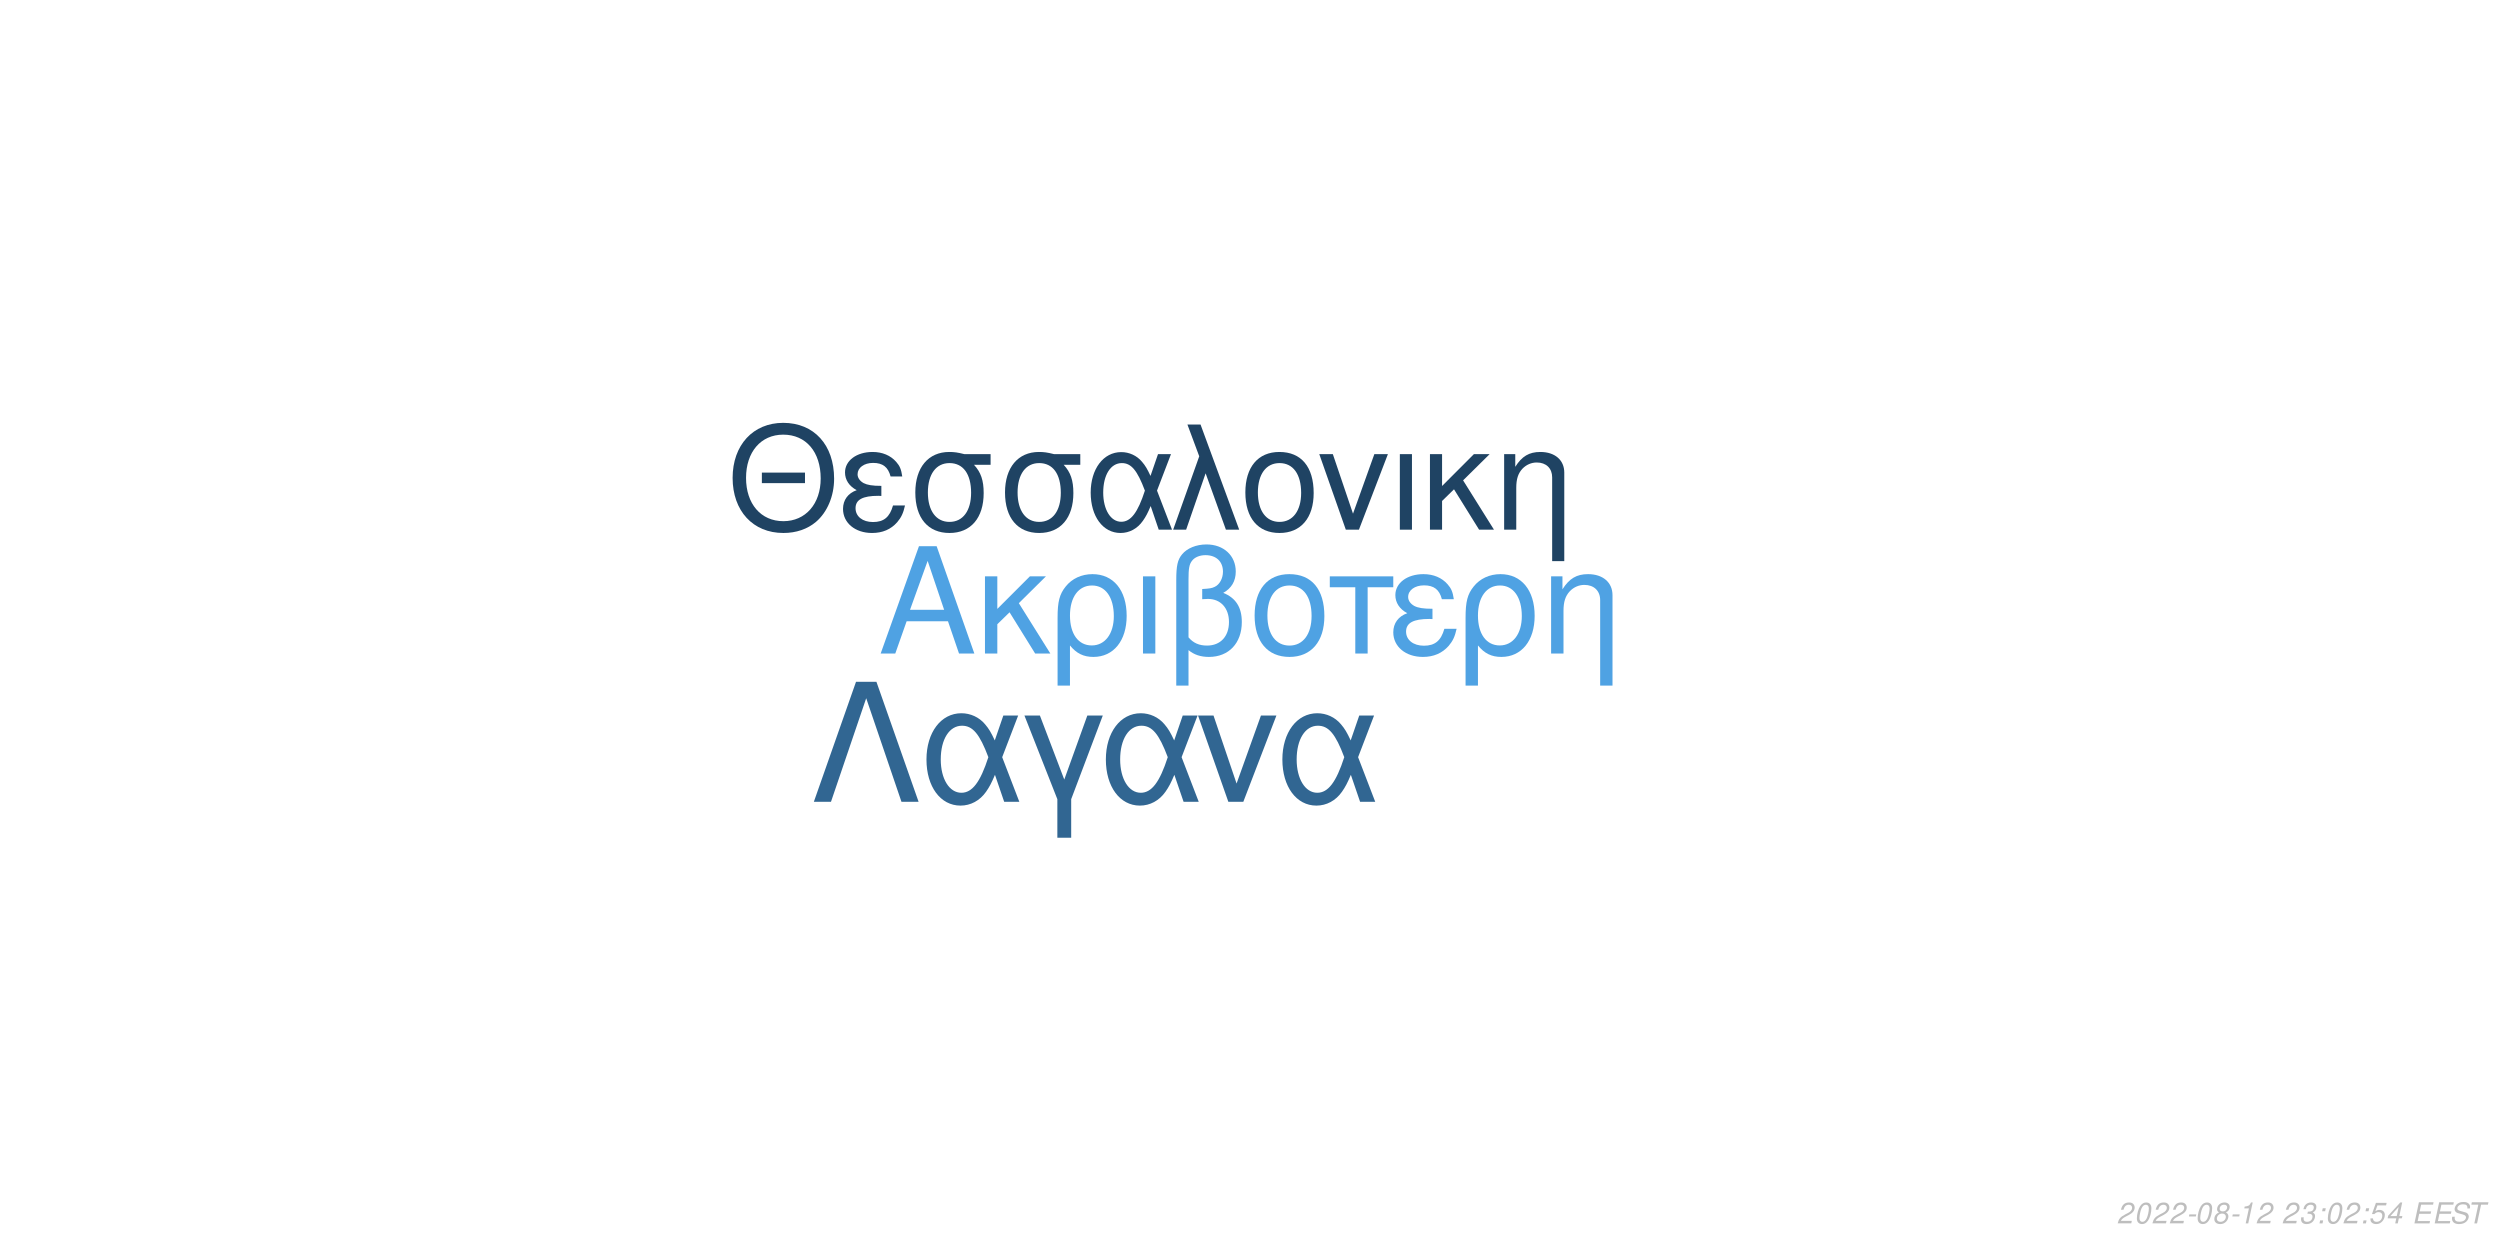
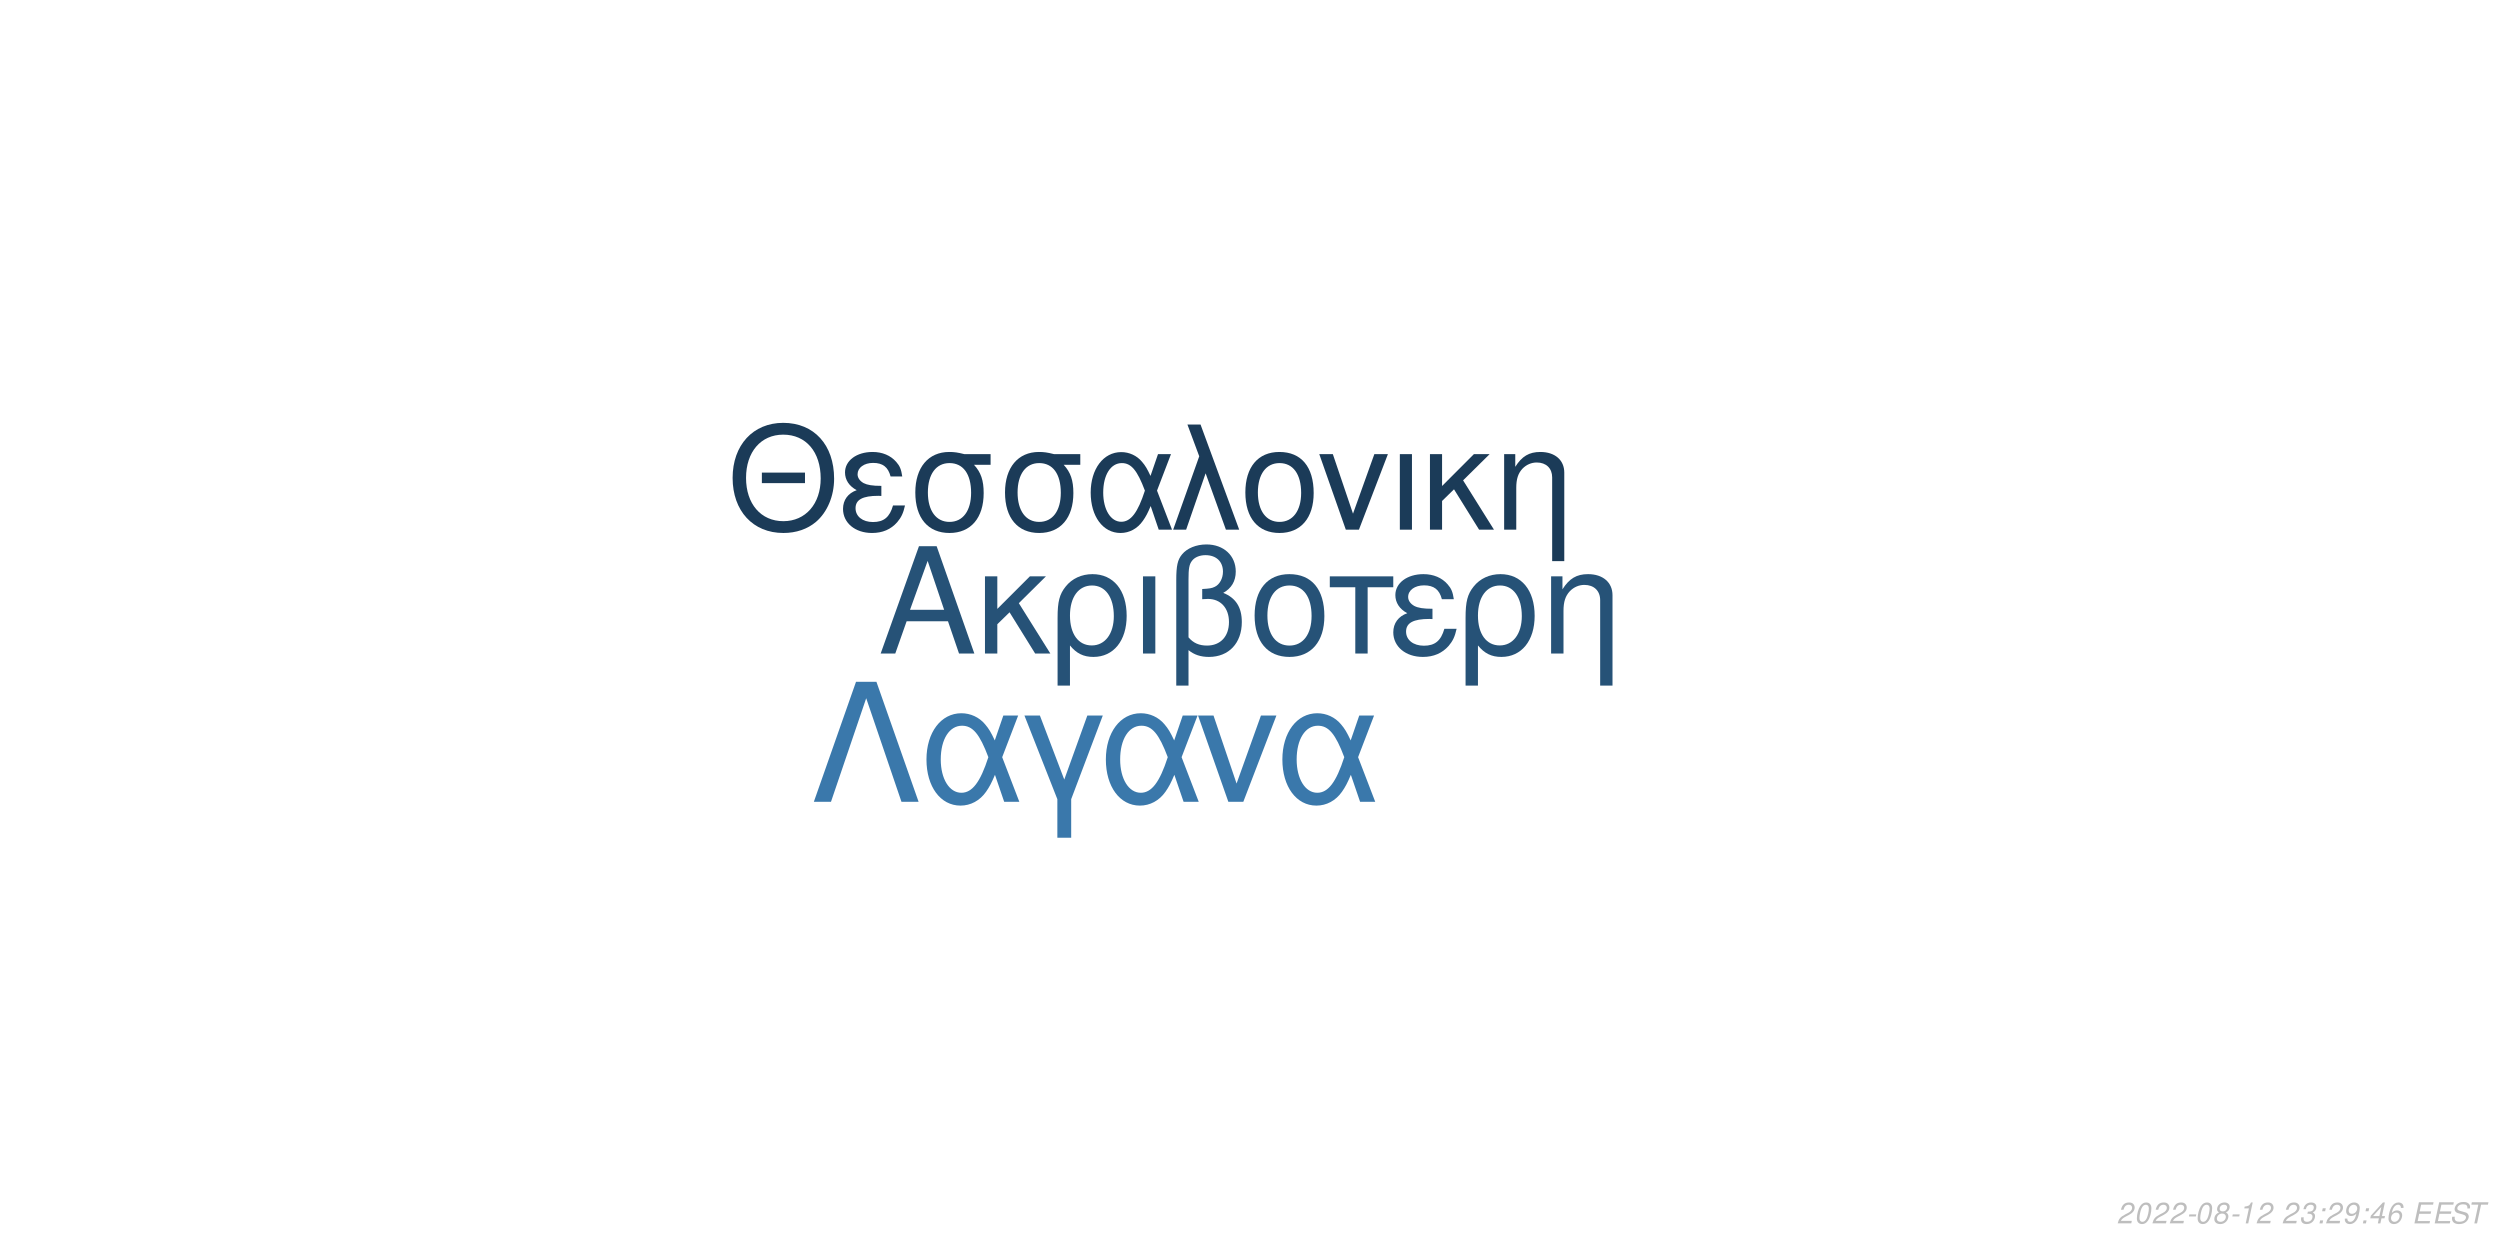
<svg xmlns="http://www.w3.org/2000/svg" xmlns:xlink="http://www.w3.org/1999/xlink" width="864pt" height="432pt" viewBox="0 0 864 432" version="1.1">
  <defs>
    <g>
      <symbol overflow="visible" id="glyph0-0">
        <path style="stroke:none;" d="" />
      </symbol>
      <symbol overflow="visible" id="glyph0-1">
        <path style="stroke:none;" d="M 24.125 -11.141 L 27.938 0 L 33.234 0 L 20.203 -37.094 L 14.094 -37.094 L 0.859 0 L 5.906 0 L 9.828 -11.141 Z M 22.797 -15.109 L 11 -15.109 L 17.094 -32.016 Z M 22.797 -15.109 " />
      </symbol>
      <symbol overflow="visible" id="glyph0-2">
        <path style="stroke:none;" d="M 7.172 -15.422 L 7.172 -26.672 L 2.906 -26.672 L 2.906 0 L 7.172 0 L 7.172 -10.125 L 11.406 -14.25 L 20.25 0 L 25.5 0 L 14.609 -17.406 L 23.969 -26.672 L 18.422 -26.672 Z M 7.172 -15.422 " />
      </symbol>
      <symbol overflow="visible" id="glyph0-3">
        <path style="stroke:none;" d="M 3 11.094 L 7.281 11.094 L 7.281 -2.797 C 9.516 -0.047 11.953 1.172 15.375 1.172 C 22.344 1.172 26.875 -4.422 26.875 -13.031 C 26.875 -21.891 22.297 -27.438 15.062 -27.438 C 11.297 -27.438 7.984 -25.906 5.797 -23.156 C 3.672 -20.516 3 -17.969 3 -12.359 Z M 14.906 -23.516 C 19.547 -23.516 22.438 -19.438 22.438 -12.922 C 22.438 -6.812 19.391 -2.797 14.812 -2.797 C 10.172 -2.797 7.281 -6.766 7.281 -13.125 C 7.281 -19.484 10.234 -23.516 14.906 -23.516 Z M 14.906 -23.516 " />
      </symbol>
      <symbol overflow="visible" id="glyph0-4">
        <path style="stroke:none;" d="M 3.516 0 L 7.781 0 L 7.781 -26.672 L 3.516 -26.672 Z M 3.516 0 " />
      </symbol>
      <symbol overflow="visible" id="glyph0-5">
        <path style="stroke:none;" d="M 4.016 11.094 L 8.25 11.094 L 8.25 -1.172 C 10.172 0.406 12.422 1.172 15.312 1.172 C 22.188 1.172 26.672 -3.609 26.672 -10.891 C 26.672 -15.984 24.578 -19.234 20.25 -20.969 C 23.109 -22.547 24.578 -25.031 24.578 -28.344 C 24.578 -33.844 20.406 -37.703 14.453 -37.703 C 10.938 -37.703 7.734 -36.391 6 -34.25 C 4.484 -32.422 4.016 -30.328 4.016 -25.391 Z M 8.25 -25.656 C 8.25 -29.359 8.5 -30.844 9.469 -32.062 C 10.375 -33.281 12.156 -34 14.094 -34 C 17.812 -34 20.156 -31.812 20.156 -28.297 C 20.156 -25.953 18.984 -23.812 17.297 -23.047 C 16.281 -22.547 15.469 -22.438 12.984 -22.297 L 12.984 -18.781 C 13.734 -18.828 14.344 -18.875 14.969 -18.875 C 19.344 -18.875 22.234 -15.719 22.234 -10.891 C 22.234 -5.906 19.281 -2.75 14.656 -2.75 C 11.953 -2.75 9.922 -3.609 8.25 -5.594 Z M 8.25 -25.656 " />
      </symbol>
      <symbol overflow="visible" id="glyph0-6">
        <path style="stroke:none;" d="M 14.094 -27.438 C 6.562 -27.438 2.094 -22.094 2.094 -13.125 C 2.094 -4.125 6.562 1.172 14.141 1.172 C 21.672 1.172 26.203 -4.172 26.203 -12.922 C 26.203 -22.188 21.828 -27.438 14.094 -27.438 Z M 14.141 -23.516 C 18.938 -23.516 21.781 -19.594 21.781 -12.984 C 21.781 -6.672 18.828 -2.75 14.141 -2.75 C 9.422 -2.75 6.516 -6.672 6.516 -13.125 C 6.516 -19.594 9.422 -23.516 14.141 -23.516 Z M 14.141 -23.516 " />
      </symbol>
      <symbol overflow="visible" id="glyph0-7">
        <path style="stroke:none;" d="M 7.891 0 L 12.156 0 L 12.156 -22.906 L 21.016 -22.906 L 21.016 -26.672 L -0.922 -26.672 L -0.922 -22.906 L 7.891 -22.906 Z M 7.891 0 " />
      </symbol>
      <symbol overflow="visible" id="glyph0-8">
        <path style="stroke:none;" d="M 14.562 -15.469 C 11.344 -15.469 9.562 -15.781 8.297 -16.438 C 6.922 -17.203 6.156 -18.328 6.156 -19.547 C 6.156 -21.891 8.453 -23.562 11.656 -23.562 C 15.062 -23.562 16.953 -22.094 17.812 -18.781 L 21.938 -18.781 C 21.578 -21.266 21.062 -22.5 19.797 -23.922 C 17.812 -26.203 14.906 -27.438 11.453 -27.438 C 5.797 -27.438 1.734 -24.375 1.734 -20.203 C 1.734 -17.609 3.156 -15.375 5.859 -13.938 C 2.797 -12.875 1.016 -10.484 1.016 -7.328 C 1.016 -2.391 5.297 1.172 11.25 1.172 C 14.969 1.172 17.906 -0.109 20.156 -2.641 C 21.578 -4.328 22.297 -5.797 22.906 -8.547 L 18.672 -8.547 C 17.5 -4.422 15.422 -2.703 11.609 -2.703 C 7.938 -2.703 5.438 -4.688 5.438 -7.578 C 5.438 -10.578 7.938 -11.953 13.484 -11.953 C 13.641 -11.953 14.094 -11.953 14.562 -11.906 Z M 14.562 -15.469 " />
      </symbol>
      <symbol overflow="visible" id="glyph0-9">
        <path style="stroke:none;" d="M 3.562 -26.672 L 3.562 0 L 7.844 0 L 7.844 -14.703 C 7.844 -17.906 8.5 -19.891 10.031 -21.531 C 11.406 -22.953 13.188 -23.719 15.062 -23.719 C 18.375 -23.719 20.516 -21.672 20.516 -18.469 L 20.516 11.094 L 24.781 11.094 L 24.781 -20.156 C 24.781 -24.578 21.469 -27.438 16.328 -27.438 C 12.359 -27.438 9.828 -25.906 7.484 -22.188 L 7.484 -26.672 Z M 3.562 -26.672 " />
      </symbol>
      <symbol overflow="visible" id="glyph1-0">
        <path style="stroke:none;" d="" />
      </symbol>
      <symbol overflow="visible" id="glyph1-1">
        <path style="stroke:none;" d="M 26.859 -19.734 L 11.953 -19.734 L 11.953 -16.094 L 26.859 -16.094 Z M 19.328 -36.922 C 8.922 -36.922 1.844 -29.25 1.844 -17.891 C 1.844 -6.484 8.875 1.141 19.391 1.141 C 23.812 1.141 27.703 -0.203 30.641 -2.688 C 34.578 -6.031 36.922 -11.656 36.922 -17.594 C 36.922 -29.297 30 -36.922 19.328 -36.922 Z M 19.328 -32.844 C 27.203 -32.844 32.281 -26.906 32.281 -17.688 C 32.281 -8.922 27.062 -2.938 19.391 -2.938 C 11.609 -2.938 6.484 -8.922 6.484 -17.891 C 6.484 -26.859 11.609 -32.844 19.328 -32.844 Z M 19.328 -32.844 " />
      </symbol>
      <symbol overflow="visible" id="glyph1-2">
        <path style="stroke:none;" d="M 14.25 -15.141 C 11.109 -15.141 9.375 -15.453 8.125 -16.094 C 6.781 -16.844 6.031 -17.938 6.031 -19.141 C 6.031 -21.422 8.266 -23.078 11.406 -23.078 C 14.75 -23.078 16.594 -21.625 17.438 -18.391 L 21.469 -18.391 C 21.125 -20.828 20.625 -22.031 19.391 -23.422 C 17.438 -25.656 14.594 -26.859 11.219 -26.859 C 5.688 -26.859 1.688 -23.875 1.688 -19.781 C 1.688 -17.234 3.094 -15.047 5.734 -13.656 C 2.734 -12.609 1 -10.266 1 -7.172 C 1 -2.344 5.188 1.141 11.016 1.141 C 14.656 1.141 17.547 -0.094 19.734 -2.594 C 21.125 -4.234 21.828 -5.688 22.422 -8.375 L 18.281 -8.375 C 17.141 -4.328 15.094 -2.641 11.359 -2.641 C 7.766 -2.641 5.328 -4.578 5.328 -7.422 C 5.328 -10.359 7.766 -11.703 13.203 -11.703 C 13.359 -11.703 13.797 -11.703 14.25 -11.656 Z M 14.25 -15.141 " />
      </symbol>
      <symbol overflow="visible" id="glyph1-3">
        <path style="stroke:none;" d="M 29 -26.109 L 19.938 -26.109 C 17.594 -26.703 16.438 -26.859 14.703 -26.859 C 7.469 -26.859 2.984 -21.469 2.984 -12.859 C 2.984 -4.031 7.375 1.141 14.797 1.141 C 22.172 1.141 26.609 -4.078 26.609 -12.656 C 26.609 -17.047 25.656 -19.828 23.266 -22.422 L 29 -22.422 Z M 14.797 -23.016 C 19.531 -23.016 22.266 -19.234 22.266 -12.75 C 22.266 -6.531 19.438 -2.688 14.797 -2.688 C 10.172 -2.688 7.328 -6.531 7.328 -12.859 C 7.328 -19.188 10.172 -23.016 14.797 -23.016 Z M 14.797 -23.016 " />
      </symbol>
      <symbol overflow="visible" id="glyph1-4">
        <path style="stroke:none;" d="M 29.344 -26.109 L 24.859 -26.109 L 22.266 -18.578 C 21.125 -21.031 20.484 -22.125 19.328 -23.469 C 17.547 -25.609 14.906 -26.812 12.156 -26.812 C 5.984 -26.812 1.594 -20.984 1.594 -12.812 C 1.594 -4.578 5.828 1.141 11.906 1.141 C 14.953 1.141 17.734 -0.344 19.625 -3.047 C 20.672 -4.531 21.281 -5.688 22.328 -8.172 L 25.109 0 L 29.703 0 L 24.516 -13.5 Z M 20.328 -13.5 C 17.891 -5.922 15.453 -2.734 12.156 -2.734 C 8.516 -2.734 5.922 -6.922 5.922 -12.812 C 5.922 -18.938 8.516 -23.016 12.359 -23.016 C 15.594 -23.016 17.688 -20.531 20.328 -13.5 Z M 20.328 -13.5 " />
      </symbol>
      <symbol overflow="visible" id="glyph1-5">
        <path style="stroke:none;" d="M 1.094 0 L 5.578 0 L 12.312 -19.484 L 19.328 0 L 23.922 0 L 10.562 -36.328 L 6.031 -36.328 L 10.109 -25.359 Z M 1.094 0 " />
      </symbol>
      <symbol overflow="visible" id="glyph1-6">
        <path style="stroke:none;" d="M 13.797 -26.859 C 6.422 -26.859 2.047 -21.625 2.047 -12.859 C 2.047 -4.031 6.422 1.141 13.859 1.141 C 21.234 1.141 25.656 -4.078 25.656 -12.656 C 25.656 -21.719 21.375 -26.859 13.797 -26.859 Z M 13.859 -23.016 C 18.531 -23.016 21.328 -19.188 21.328 -12.703 C 21.328 -6.531 18.438 -2.688 13.859 -2.688 C 9.219 -2.688 6.375 -6.531 6.375 -12.859 C 6.375 -19.188 9.219 -23.016 13.859 -23.016 Z M 13.859 -23.016 " />
      </symbol>
      <symbol overflow="visible" id="glyph1-7">
        <path style="stroke:none;" d="M 14.297 0 L 24.312 -26.109 L 19.625 -26.109 L 12.25 -5.531 L 5.281 -26.109 L 0.594 -26.109 L 9.766 0 Z M 14.297 0 " />
      </symbol>
      <symbol overflow="visible" id="glyph1-8">
        <path style="stroke:none;" d="M 3.438 0 L 7.625 0 L 7.625 -26.109 L 3.438 -26.109 Z M 3.438 0 " />
      </symbol>
      <symbol overflow="visible" id="glyph1-9">
        <path style="stroke:none;" d="M 7.031 -15.094 L 7.031 -26.109 L 2.844 -26.109 L 2.844 0 L 7.031 0 L 7.031 -9.922 L 11.156 -13.953 L 19.828 0 L 24.969 0 L 14.297 -17.047 L 23.469 -26.109 L 18.031 -26.109 Z M 7.031 -15.094 " />
      </symbol>
      <symbol overflow="visible" id="glyph1-10">
        <path style="stroke:none;" d="M 3.484 -26.109 L 3.484 0 L 7.672 0 L 7.672 -14.406 C 7.672 -17.547 8.328 -19.484 9.812 -21.078 C 11.156 -22.469 12.906 -23.219 14.75 -23.219 C 17.984 -23.219 20.078 -21.234 20.078 -18.094 L 20.078 10.859 L 24.266 10.859 L 24.266 -19.734 C 24.266 -24.062 21.031 -26.859 16 -26.859 C 12.109 -26.859 9.609 -25.359 7.328 -21.719 L 7.328 -26.109 Z M 3.484 -26.109 " />
      </symbol>
      <symbol overflow="visible" id="glyph2-0">
        <path style="stroke:none;" d="" />
      </symbol>
      <symbol overflow="visible" id="glyph2-1">
        <path style="stroke:none;" d="M 22.531 -41.484 L 15.484 -41.484 L 0.906 0 L 6.828 0 L 19 -35.797 L 31.188 0 L 37.109 0 Z M 22.531 -41.484 " />
      </symbol>
      <symbol overflow="visible" id="glyph2-2">
        <path style="stroke:none;" d="M 33.516 -29.812 L 28.391 -29.812 L 25.438 -21.219 C 24.125 -24.016 23.391 -25.266 22.078 -26.797 C 20.031 -29.25 17.016 -30.609 13.891 -30.609 C 6.828 -30.609 1.828 -23.953 1.828 -14.625 C 1.828 -5.234 6.656 1.312 13.594 1.312 C 17.078 1.312 20.266 -0.391 22.422 -3.469 C 23.609 -5.172 24.297 -6.484 25.5 -9.328 L 28.688 0 L 33.922 0 L 28 -15.422 Z M 23.219 -15.422 C 20.422 -6.766 17.641 -3.125 13.891 -3.125 C 9.734 -3.125 6.766 -7.906 6.766 -14.625 C 6.766 -21.625 9.734 -26.297 14.109 -26.297 C 17.812 -26.297 20.203 -23.453 23.219 -15.422 Z M 23.219 -15.422 " />
      </symbol>
      <symbol overflow="visible" id="glyph2-3">
        <path style="stroke:none;" d="M 12.062 12.406 L 16.844 12.406 L 16.844 -0.906 L 27.766 -29.812 L 22.422 -29.812 L 14.453 -7.688 L 6.031 -29.812 L 0.688 -29.812 L 12.062 -0.906 Z M 12.062 12.406 " />
      </symbol>
      <symbol overflow="visible" id="glyph2-4">
        <path style="stroke:none;" d="M 16.328 0 L 27.766 -29.812 L 22.422 -29.812 L 14 -6.312 L 6.031 -29.812 L 0.688 -29.812 L 11.156 0 Z M 16.328 0 " />
      </symbol>
      <symbol overflow="visible" id="glyph3-0">
        <path style="stroke:none;" d="" />
      </symbol>
      <symbol overflow="visible" id="glyph3-1">
        <path style="stroke:none;" d="M 5.234 -0.875 L 1.469 -0.875 C 1.641 -1.375 2.203 -1.891 3.109 -2.344 L 4.234 -2.938 C 5.562 -3.625 6.219 -4.469 6.219 -5.484 C 6.219 -5.938 6.062 -6.359 5.797 -6.656 C 5.469 -7.047 4.984 -7.234 4.312 -7.234 C 2.766 -7.234 1.891 -6.453 1.484 -4.734 L 2.375 -4.734 C 2.484 -5.188 2.609 -5.484 2.797 -5.75 C 3.094 -6.203 3.609 -6.453 4.188 -6.453 C 4.891 -6.453 5.344 -6.031 5.344 -5.375 C 5.344 -4.703 4.859 -4.094 4.016 -3.656 L 2.984 -3.125 C 1.234 -2.188 0.797 -1.656 0.344 -0.016 L 5.047 -0.016 Z M 5.234 -0.875 " />
      </symbol>
      <symbol overflow="visible" id="glyph3-2">
        <path style="stroke:none;" d="M 4.203 -7.234 C 3.375 -7.234 2.688 -6.812 2.125 -5.984 C 1.484 -5.047 0.984 -3.188 0.984 -1.734 C 0.984 -1.109 1.172 -0.562 1.484 -0.266 C 1.797 0.047 2.281 0.234 2.766 0.234 C 3.625 0.234 4.281 -0.156 4.859 -1.016 C 5.516 -1.953 6 -3.797 6 -5.266 C 6 -6.5 5.328 -7.234 4.203 -7.234 Z M 4.094 -6.453 C 4.734 -6.453 5.125 -5.984 5.125 -5.156 C 5.125 -4.203 4.781 -2.625 4.406 -1.812 C 3.984 -0.938 3.516 -0.547 2.875 -0.547 C 2.25 -0.547 1.875 -1.031 1.875 -1.828 C 1.875 -2.797 2.203 -4.344 2.594 -5.203 C 2.984 -6.047 3.453 -6.453 4.094 -6.453 Z M 4.094 -6.453 " />
      </symbol>
      <symbol overflow="visible" id="glyph3-3">
        <path style="stroke:none;" d="M 3.516 -3.125 L 1.125 -3.125 L 0.969 -2.406 L 3.359 -2.406 Z M 3.516 -3.125 " />
      </symbol>
      <symbol overflow="visible" id="glyph3-4">
        <path style="stroke:none;" d="M 4.766 -3.797 C 5.078 -3.969 5.234 -4.078 5.438 -4.234 C 5.812 -4.594 6.062 -5.172 6.062 -5.734 C 6.062 -6.625 5.344 -7.234 4.266 -7.234 C 2.812 -7.234 1.703 -6.219 1.703 -4.875 C 1.703 -4.406 1.875 -4.125 2.359 -3.812 C 1.297 -3.312 0.75 -2.516 0.75 -1.469 C 0.75 -0.438 1.547 0.234 2.812 0.234 C 3.656 0.234 4.359 -0.094 4.938 -0.734 C 5.359 -1.234 5.609 -1.859 5.609 -2.438 C 5.609 -3.047 5.312 -3.516 4.766 -3.797 Z M 4.109 -6.453 C 4.797 -6.453 5.188 -6.125 5.188 -5.578 C 5.188 -5.266 5.062 -4.922 4.859 -4.672 C 4.562 -4.312 4.188 -4.156 3.656 -4.156 C 2.984 -4.156 2.594 -4.453 2.594 -4.984 C 2.594 -5.859 3.203 -6.453 4.109 -6.453 Z M 3.453 -3.406 C 4.234 -3.406 4.734 -2.984 4.734 -2.312 C 4.734 -1.312 3.922 -0.547 2.875 -0.547 C 2.125 -0.547 1.625 -0.969 1.625 -1.625 C 1.625 -2.609 2.438 -3.406 3.453 -3.406 Z M 3.453 -3.406 " />
      </symbol>
      <symbol overflow="visible" id="glyph3-5">
        <path style="stroke:none;" d="M 3.703 -5.188 L 2.594 0 L 3.469 0 L 5.016 -7.234 L 4.438 -7.234 C 3.906 -6.156 3.688 -6.016 2.234 -5.812 L 2.109 -5.188 Z M 3.703 -5.188 " />
      </symbol>
      <symbol overflow="visible" id="glyph3-6">
        <path style="stroke:none;" d="" />
      </symbol>
      <symbol overflow="visible" id="glyph3-7">
        <path style="stroke:none;" d="M 2.922 -3.312 C 3.125 -3.344 3.234 -3.344 3.375 -3.344 C 4.203 -3.344 4.688 -3 4.688 -2.406 C 4.688 -1.312 3.906 -0.547 2.781 -0.547 C 2.047 -0.547 1.594 -0.938 1.594 -1.562 C 1.594 -1.719 1.609 -1.844 1.656 -2.094 L 0.766 -2.094 C 0.734 -1.797 0.719 -1.641 0.719 -1.469 C 0.719 -0.375 1.406 0.234 2.641 0.234 C 3.547 0.234 4.297 -0.078 4.812 -0.656 C 5.266 -1.156 5.562 -1.875 5.562 -2.547 C 5.562 -3.125 5.344 -3.453 4.797 -3.734 C 5.641 -4.234 6.016 -4.844 6.016 -5.734 C 6.016 -6.656 5.312 -7.234 4.203 -7.234 C 3.375 -7.234 2.672 -6.938 2.188 -6.375 C 1.891 -6.031 1.703 -5.641 1.516 -4.906 L 2.391 -4.906 C 2.5 -5.359 2.594 -5.594 2.734 -5.812 C 3.047 -6.234 3.516 -6.453 4.078 -6.453 C 4.734 -6.453 5.141 -6.125 5.141 -5.578 C 5.141 -5.188 5.016 -4.797 4.797 -4.547 C 4.516 -4.234 4 -4.062 3.266 -4.062 L 3.078 -4.062 Z M 2.922 -3.312 " />
      </symbol>
      <symbol overflow="visible" id="glyph3-8">
        <path style="stroke:none;" d="M 2.359 -1.031 L 1.312 -1.031 L 1.094 0 L 2.141 0 Z M 3.266 -5.234 L 2.219 -5.234 L 2 -4.203 L 3.047 -4.203 Z M 3.266 -5.234 " />
      </symbol>
      <symbol overflow="visible" id="glyph3-9">
-         <path style="stroke:none;" d="M 6.297 -7.094 L 2.594 -7.094 L 1.234 -3.234 L 2.047 -3.234 C 2.656 -3.766 2.938 -3.906 3.531 -3.906 C 4.328 -3.906 4.797 -3.453 4.797 -2.688 C 4.797 -1.438 3.969 -0.547 2.828 -0.547 C 2.031 -0.547 1.609 -0.938 1.578 -1.734 L 0.703 -1.734 L 0.703 -1.516 C 0.703 -0.938 0.844 -0.547 1.188 -0.266 C 1.562 0.062 2.078 0.234 2.703 0.234 C 3.656 0.234 4.391 -0.156 4.984 -0.922 C 5.422 -1.5 5.672 -2.234 5.672 -2.953 C 5.672 -4 4.938 -4.672 3.812 -4.672 C 3.328 -4.672 2.906 -4.547 2.406 -4.234 L 3.109 -6.219 L 6.109 -6.219 Z M 6.297 -7.094 " />
+         <path style="stroke:none;" d="M 0.844 -1.656 C 0.844 -1.547 0.844 -1.438 0.844 -1.375 C 0.844 -0.406 1.531 0.234 2.578 0.234 C 3.203 0.234 3.766 0.016 4.297 -0.438 C 4.938 -1 5.312 -1.656 5.594 -2.719 C 5.844 -3.672 6.016 -4.766 6.016 -5.375 C 6.016 -5.844 5.844 -6.328 5.547 -6.656 C 5.203 -7.031 4.703 -7.234 4.062 -7.234 C 2.516 -7.234 1.297 -5.938 1.297 -4.266 C 1.297 -3.203 1.984 -2.547 3.047 -2.547 C 3.484 -2.547 3.953 -2.672 4.281 -2.891 C 4.406 -2.984 4.547 -3.078 4.828 -3.344 C 4.438 -1.484 3.703 -0.547 2.703 -0.547 C 2.109 -0.547 1.719 -0.938 1.719 -1.547 L 1.719 -1.656 Z M 3.953 -6.453 C 4.625 -6.453 5.141 -5.953 5.141 -5.281 C 5.141 -4.188 4.312 -3.312 3.297 -3.312 C 2.594 -3.312 2.172 -3.734 2.172 -4.453 C 2.172 -5.562 2.984 -6.453 3.953 -6.453 Z M 3.953 -6.453 " />
      </symbol>
      <symbol overflow="visible" id="glyph3-10">
        <path style="stroke:none;" d="M 3.625 -1.75 L 3.266 0 L 4.141 0 L 4.516 -1.75 L 5.562 -1.75 L 5.734 -2.531 L 4.688 -2.531 L 5.688 -7.234 L 5.016 -7.234 L 0.844 -2.672 L 0.641 -1.75 Z M 3.797 -2.531 L 1.594 -2.531 L 4.469 -5.703 Z M 3.797 -2.531 " />
      </symbol>
      <symbol overflow="visible" id="glyph3-11">
+         <path style="stroke:none;" d="M 6.125 -5.344 L 6.141 -5.625 C 6.141 -6.609 5.453 -7.234 4.391 -7.234 C 3.438 -7.234 2.641 -6.719 2.016 -5.703 C 1.422 -4.781 0.938 -2.953 0.938 -1.688 C 0.938 -0.516 1.688 0.234 2.859 0.234 C 3.703 0.234 4.438 -0.156 5 -0.875 C 5.406 -1.422 5.672 -2.156 5.672 -2.766 C 5.672 -3.812 4.969 -4.5 3.906 -4.5 C 3.234 -4.5 2.672 -4.234 2.094 -3.625 C 2.406 -5.375 3.234 -6.453 4.25 -6.453 C 4.703 -6.453 5.062 -6.234 5.172 -5.844 C 5.203 -5.719 5.234 -5.578 5.25 -5.344 Z M 3.656 -3.734 C 4.344 -3.734 4.797 -3.281 4.797 -2.625 C 4.797 -1.469 3.984 -0.547 2.984 -0.547 C 2.297 -0.547 1.812 -1.047 1.812 -1.766 C 1.812 -2.859 2.625 -3.734 3.656 -3.734 Z M 3.656 -3.734 " />
+       </symbol>
+       <symbol overflow="visible" id="glyph3-12">
        <path style="stroke:none;" d="M 2.547 -3.312 L 6.5 -3.312 L 6.688 -4.141 L 2.719 -4.141 L 3.219 -6.469 L 7.344 -6.469 L 7.516 -7.297 L 2.453 -7.297 L 0.906 0 L 6.125 0 L 6.297 -0.812 L 2.016 -0.812 Z M 2.547 -3.312 " />
      </symbol>
-       <symbol overflow="visible" id="glyph3-12">
+       <symbol overflow="visible" id="glyph3-13">
        <path style="stroke:none;" d="M 7.062 -5.156 C 7.125 -5.438 7.141 -5.562 7.141 -5.703 C 7.141 -6.156 6.938 -6.594 6.594 -6.891 C 6.188 -7.25 5.656 -7.406 4.875 -7.406 C 3.844 -7.406 3.047 -7.125 2.5 -6.562 C 2.094 -6.141 1.781 -5.438 1.781 -4.922 C 1.781 -4.297 2.219 -3.766 2.891 -3.562 L 4.594 -3.094 C 5.406 -2.859 5.734 -2.578 5.734 -2.094 C 5.734 -1.781 5.547 -1.406 5.266 -1.141 C 4.844 -0.766 4.266 -0.578 3.453 -0.578 C 2.328 -0.578 1.812 -0.984 1.812 -1.906 C 1.812 -2.047 1.812 -2.125 1.844 -2.312 L 0.984 -2.312 C 0.906 -2.062 0.891 -1.906 0.891 -1.688 C 0.891 -0.484 1.797 0.234 3.297 0.234 C 4.359 0.234 5.234 -0.062 5.812 -0.609 C 6.344 -1.078 6.688 -1.797 6.688 -2.375 C 6.688 -2.641 6.609 -2.906 6.453 -3.156 C 6.234 -3.5 5.938 -3.703 5.469 -3.828 L 3.75 -4.312 C 2.984 -4.547 2.734 -4.734 2.734 -5.188 C 2.734 -5.547 2.875 -5.844 3.188 -6.109 C 3.547 -6.438 4.031 -6.594 4.703 -6.594 C 5.266 -6.594 5.688 -6.484 5.906 -6.297 C 6.094 -6.125 6.219 -5.797 6.219 -5.516 C 6.219 -5.422 6.203 -5.344 6.188 -5.156 Z M 7.062 -5.156 " />
      </symbol>
-       <symbol overflow="visible" id="glyph3-13">
+       <symbol overflow="visible" id="glyph3-14">
        <path style="stroke:none;" d="M 4.938 -6.469 L 7.312 -6.469 L 7.484 -7.297 L 1.75 -7.297 L 1.578 -6.469 L 3.984 -6.469 L 2.609 0 L 3.547 0 Z M 4.938 -6.469 " />
      </symbol>
    </g>
  </defs>
  <g id="surface1">
    <rect x="0" y="0" width="864" height="432" style="fill:rgb(100%,100%,100%);fill-opacity:1;stroke:none;" />
-     <g style="fill:rgb(30.98%,63.529%,89.02%);fill-opacity:1;">
+     <g style="fill:rgb(14.902%,32.157%,46.667%);fill-opacity:1;">
      <use xlink:href="#glyph0-1" x="303.5" y="225.861" />
      <use xlink:href="#glyph0-2" x="337.5" y="225.861" />
      <use xlink:href="#glyph0-3" x="362.5" y="225.861" />
      <use xlink:href="#glyph0-4" x="391.5" y="225.861" />
      <use xlink:href="#glyph0-5" x="402.5" y="225.861" />
      <use xlink:href="#glyph0-6" x="431.5" y="225.861" />
      <use xlink:href="#glyph0-7" x="460.5" y="225.861" />
      <use xlink:href="#glyph0-8" x="480.5" y="225.861" />
      <use xlink:href="#glyph0-3" x="503.5" y="225.861" />
      <use xlink:href="#glyph0-9" x="532.5" y="225.861" />
    </g>
-     <g style="fill:rgb(12.157%,26.275%,38.824%);fill-opacity:1;">
+     <g style="fill:rgb(10.588%,23.137%,34.51%);fill-opacity:1;">
      <use xlink:href="#glyph1-1" x="251.348" y="183.058" />
      <use xlink:href="#glyph1-2" x="290.348" y="183.058" />
      <use xlink:href="#glyph1-3" x="313.348" y="183.058" />
      <use xlink:href="#glyph1-3" x="344.348" y="183.058" />
      <use xlink:href="#glyph1-4" x="375.348" y="183.058" />
      <use xlink:href="#glyph1-5" x="404.348" y="183.058" />
      <use xlink:href="#glyph1-6" x="428.348" y="183.058" />
      <use xlink:href="#glyph1-7" x="455.348" y="183.058" />
      <use xlink:href="#glyph1-8" x="480.348" y="183.058" />
      <use xlink:href="#glyph1-9" x="491.348" y="183.058" />
      <use xlink:href="#glyph1-10" x="516.348" y="183.058" />
    </g>
-     <g style="fill:rgb(19.216%,40%,57.255%);fill-opacity:1;">
+     <g style="fill:rgb(22.745%,47.059%,67.059%);fill-opacity:1;">
      <use xlink:href="#glyph2-1" x="280.359" y="277.105" />
      <use xlink:href="#glyph2-2" x="318.359" y="277.105" />
      <use xlink:href="#glyph2-3" x="353.359" y="277.105" />
      <use xlink:href="#glyph2-2" x="380.359" y="277.105" />
      <use xlink:href="#glyph2-4" x="413.359" y="277.105" />
      <use xlink:href="#glyph2-2" x="441.359" y="277.105" />
    </g>
    <g style="fill:rgb(74.51%,74.51%,74.51%);fill-opacity:1;">
      <use xlink:href="#glyph3-1" x="731.52" y="422.81" />
      <use xlink:href="#glyph3-2" x="737.52" y="422.81" />
      <use xlink:href="#glyph3-1" x="743.52" y="422.81" />
      <use xlink:href="#glyph3-1" x="749.52" y="422.81" />
      <use xlink:href="#glyph3-3" x="755.52" y="422.81" />
      <use xlink:href="#glyph3-2" x="758.52" y="422.81" />
      <use xlink:href="#glyph3-4" x="764.52" y="422.81" />
      <use xlink:href="#glyph3-3" x="770.52" y="422.81" />
      <use xlink:href="#glyph3-5" x="773.52" y="422.81" />
      <use xlink:href="#glyph3-1" x="779.52" y="422.81" />
      <use xlink:href="#glyph3-6" x="785.52" y="422.81" />
      <use xlink:href="#glyph3-1" x="788.52" y="422.81" />
      <use xlink:href="#glyph3-7" x="794.52" y="422.81" />
      <use xlink:href="#glyph3-8" x="800.52" y="422.81" />
-       <use xlink:href="#glyph3-2" x="803.52" y="422.81" />
-       <use xlink:href="#glyph3-1" x="809.52" y="422.81" />
+       <use xlink:href="#glyph3-1" x="803.52" y="422.81" />
+       <use xlink:href="#glyph3-9" x="809.52" y="422.81" />
      <use xlink:href="#glyph3-8" x="815.52" y="422.81" />
-       <use xlink:href="#glyph3-9" x="818.52" y="422.81" />
-       <use xlink:href="#glyph3-10" x="824.52" y="422.81" />
+       <use xlink:href="#glyph3-10" x="818.52" y="422.81" />
+       <use xlink:href="#glyph3-11" x="824.52" y="422.81" />
      <use xlink:href="#glyph3-6" x="830.52" y="422.81" />
-       <use xlink:href="#glyph3-11" x="833.52" y="422.81" />
-       <use xlink:href="#glyph3-11" x="840.52" y="422.81" />
-       <use xlink:href="#glyph3-12" x="846.52" y="422.81" />
-       <use xlink:href="#glyph3-13" x="852.52" y="422.81" />
+       <use xlink:href="#glyph3-12" x="833.52" y="422.81" />
+       <use xlink:href="#glyph3-12" x="840.52" y="422.81" />
+       <use xlink:href="#glyph3-13" x="846.52" y="422.81" />
+       <use xlink:href="#glyph3-14" x="852.52" y="422.81" />
    </g>
  </g>
</svg>
